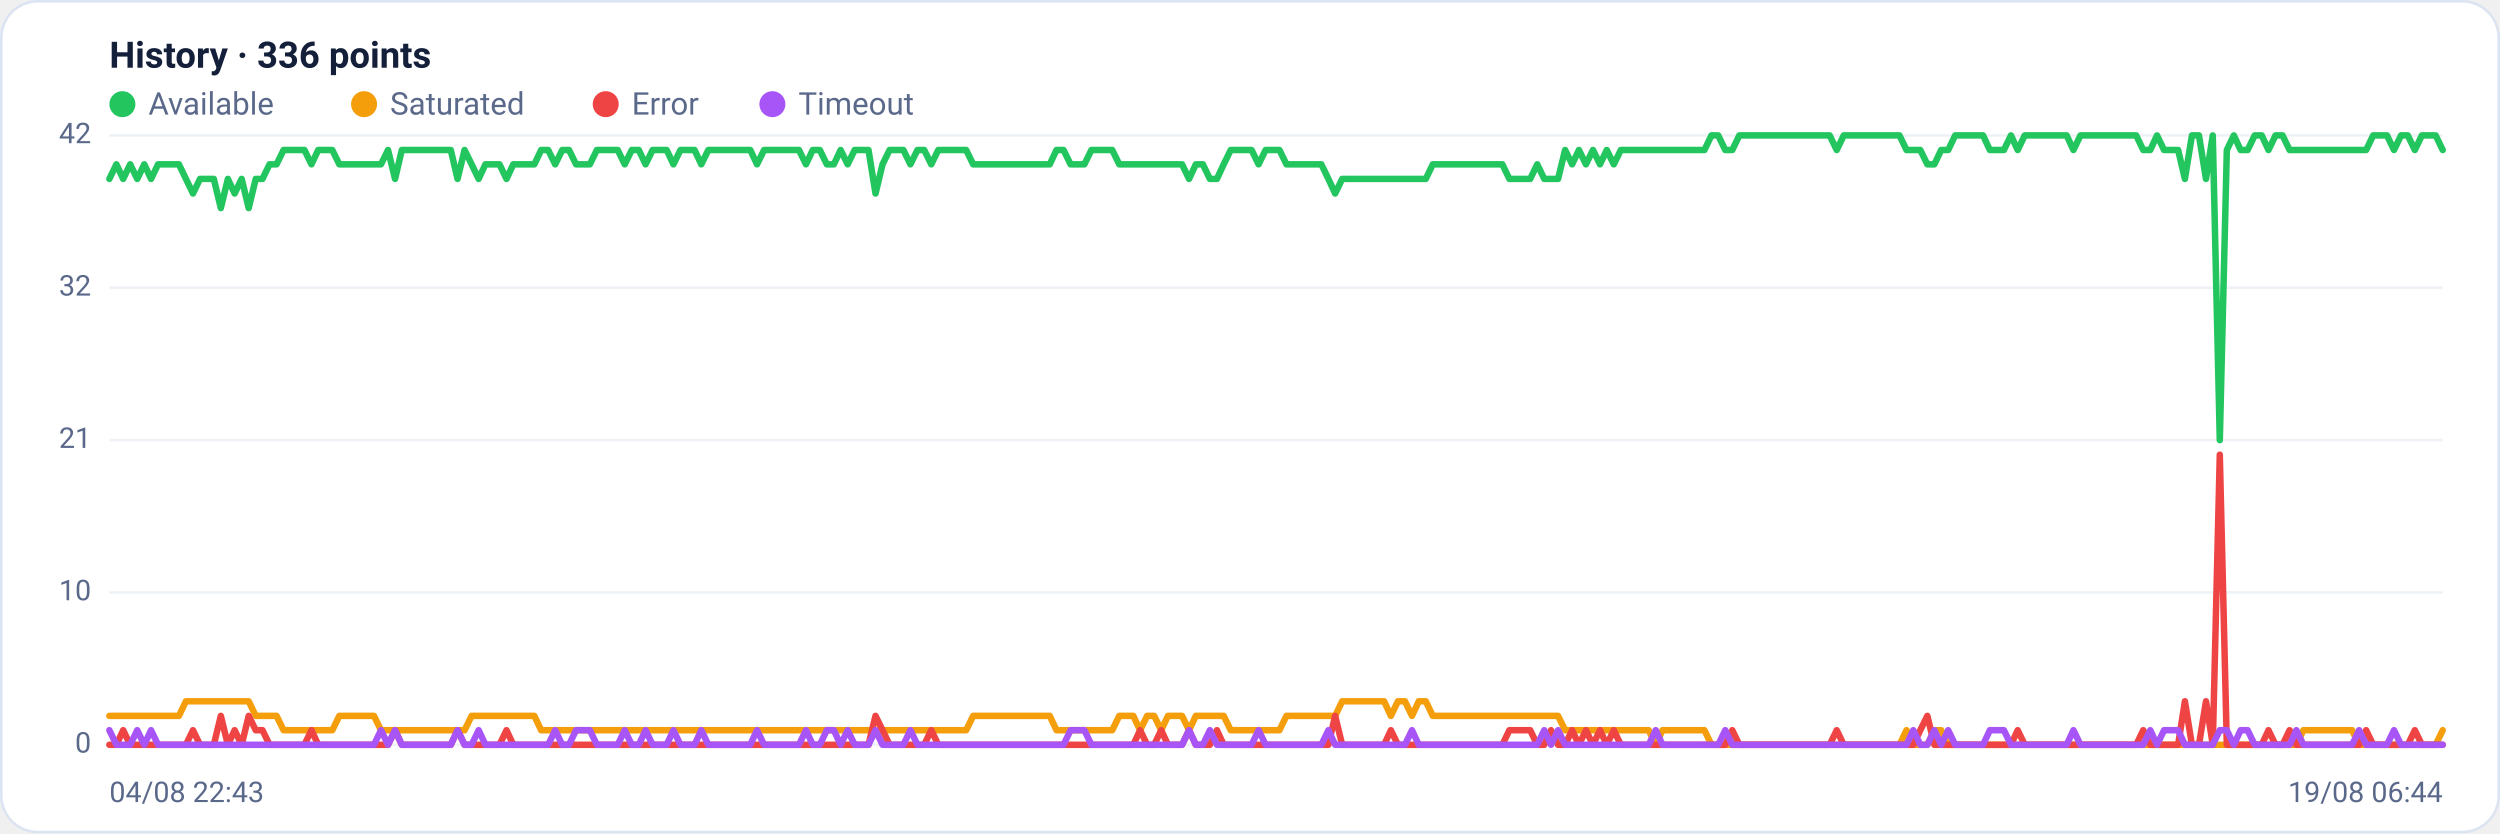
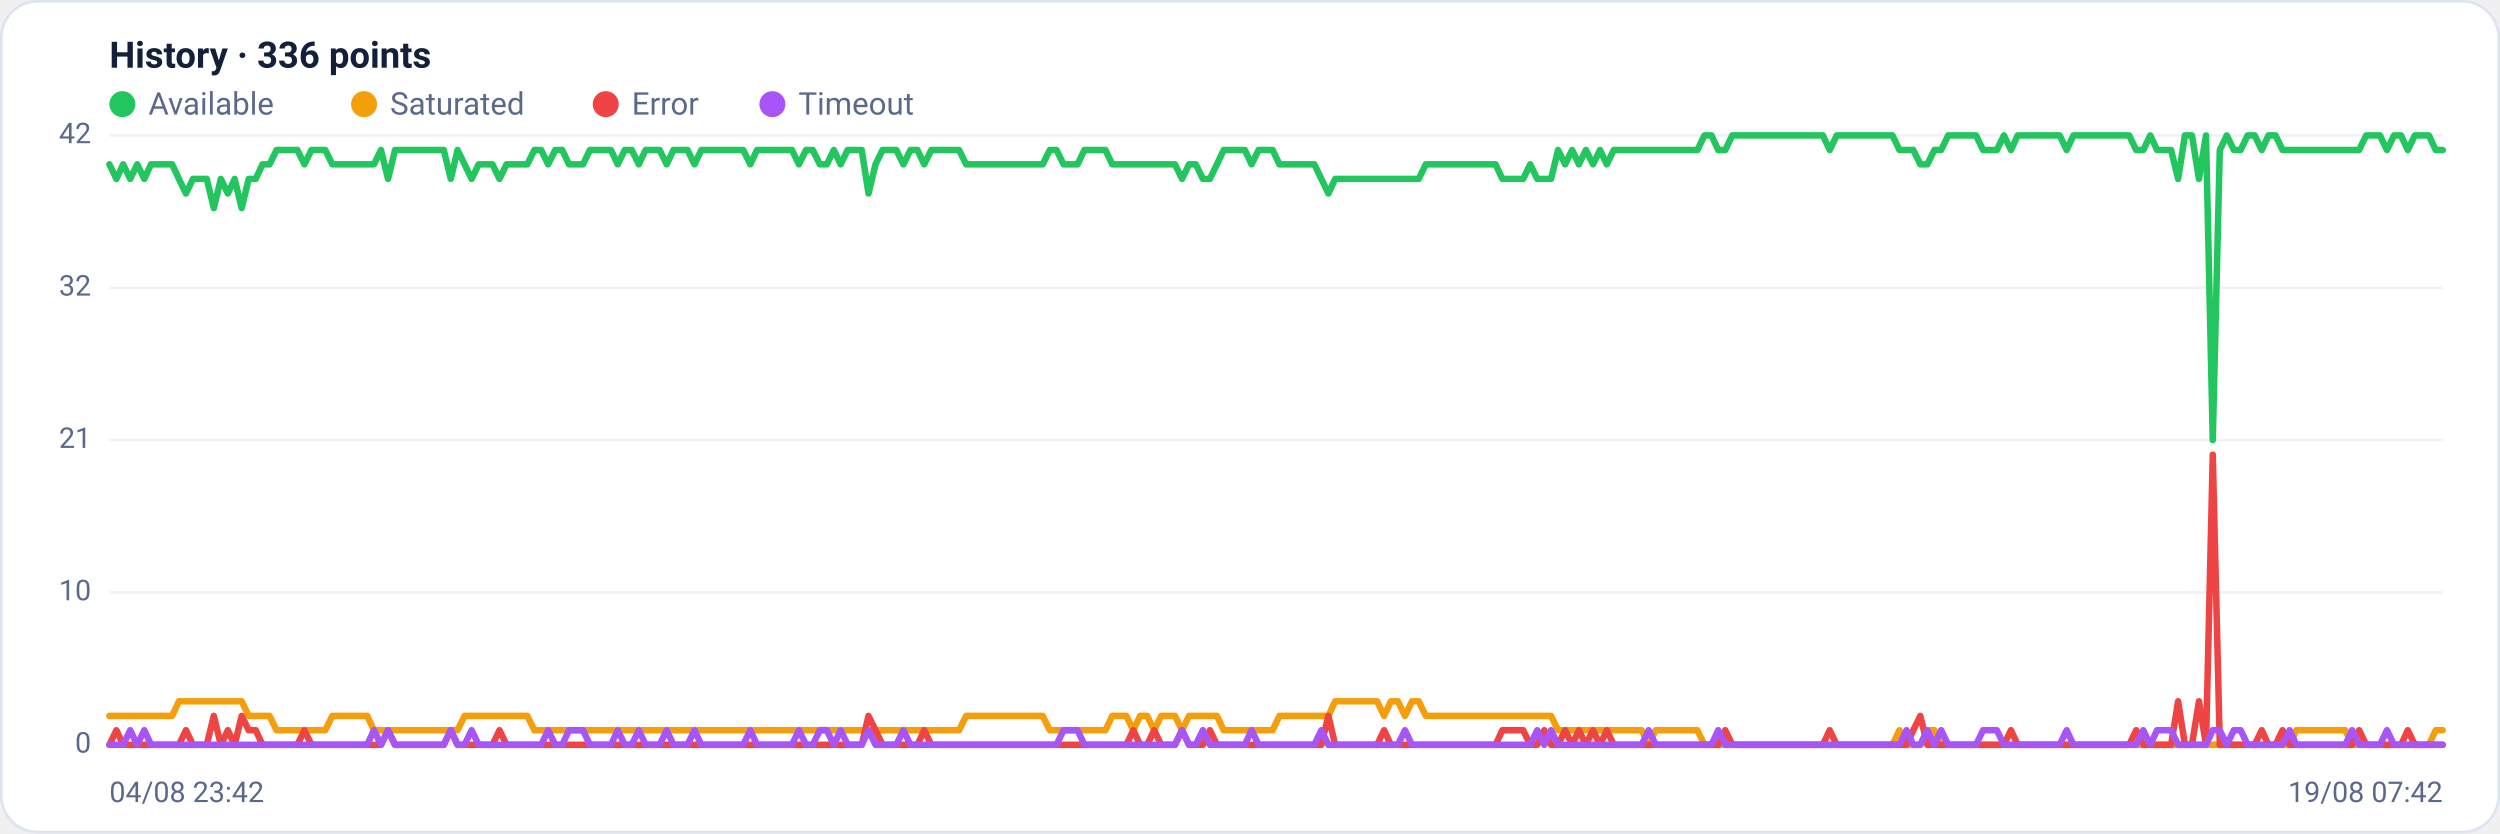
<svg xmlns="http://www.w3.org/2000/svg" viewBox="0 0 960 320" width="960" height="320" font-family="Segoe UI, system-ui, -apple-system, Roboto, Helvetica, Arial, sans-serif" role="img" aria-label="Availability history per region">
  <rect x="0.5" y="0.5" width="959" height="319" rx="14" fill="#ffffff" stroke="#dce3f1" />
  <text x="42" y="26" font-size="14" font-weight="600" fill="#14203a">History · 336 points</text>
  <circle cx="47" cy="40" r="5" fill="#22c55e" />
  <text x="57" y="44" font-size="12" fill="#5a688a">Available</text>
  <circle cx="139.8" cy="40" r="5" fill="#f59e0b" />
  <text x="149.8" y="44" font-size="12" fill="#5a688a">Saturated</text>
  <circle cx="232.6" cy="40" r="5" fill="#ef4444" />
  <text x="242.6" y="44" font-size="12" fill="#5a688a">Error</text>
  <circle cx="296.6" cy="40" r="5" fill="#a855f7" />
  <text x="306.6" y="44" font-size="12" fill="#5a688a">Timeout</text>
  <line x1="42" y1="286.0" x2="938" y2="286.0" stroke="#eef2f7" stroke-width="1" />
  <text x="35" y="289.0" text-anchor="end" font-size="11" fill="#5a688a">0</text>
  <line x1="42" y1="227.5" x2="938" y2="227.5" stroke="#eef2f7" stroke-width="1" />
  <text x="35" y="230.5" text-anchor="end" font-size="11" fill="#5a688a">10</text>
  <line x1="42" y1="169.0" x2="938" y2="169.0" stroke="#eef2f7" stroke-width="1" />
  <text x="35" y="172.0" text-anchor="end" font-size="11" fill="#5a688a">21</text>
  <line x1="42" y1="110.5" x2="938" y2="110.5" stroke="#eef2f7" stroke-width="1" />
  <text x="35" y="113.5" text-anchor="end" font-size="11" fill="#5a688a">32</text>
  <line x1="42" y1="52.0" x2="938" y2="52.0" stroke="#eef2f7" stroke-width="1" />
  <text x="35" y="55.0" text-anchor="end" font-size="11" fill="#5a688a">42</text>
-   <polyline fill="none" stroke="#22c55e" stroke-width="2.5" stroke-linejoin="round" stroke-linecap="round" points="42.0,68.7 44.7,63.1 47.3,68.7 50.0,63.1 52.7,68.7 55.4,63.1 58.0,68.7 60.7,63.1 63.4,63.1 66.1,63.1 68.7,63.1 71.4,68.7 74.1,74.3 76.8,68.7 79.4,68.7 82.1,68.7 84.8,79.9 87.5,68.7 90.1,74.3 92.8,68.7 95.5,79.9 98.2,68.7 100.8,68.7 103.5,63.1 106.2,63.1 108.9,57.6 111.5,57.6 114.2,57.6 116.9,57.6 119.6,63.1 122.2,57.6 124.9,57.6 127.6,57.6 130.3,63.1 132.9,63.1 135.6,63.1 138.3,63.1 141.0,63.1 143.6,63.1 146.3,63.1 149.0,57.6 151.7,68.7 154.3,57.6 157.0,57.6 159.7,57.6 162.4,57.6 165.0,57.6 167.7,57.6 170.4,57.6 173.1,57.6 175.7,68.7 178.4,57.6 181.1,63.1 183.8,68.7 186.4,63.1 189.1,63.1 191.8,63.1 194.5,68.7 197.1,63.1 199.8,63.1 202.5,63.1 205.2,63.1 207.8,57.6 210.5,57.6 213.2,63.1 215.9,57.6 218.5,57.6 221.2,63.1 223.9,63.1 226.5,63.1 229.2,57.6 231.9,57.6 234.6,57.6 237.2,57.6 239.9,63.1 242.6,57.6 245.3,57.6 247.9,63.1 250.6,57.6 253.3,57.6 256.0,57.6 258.6,63.1 261.3,57.6 264.0,57.6 266.7,57.6 269.3,63.1 272.0,57.6 274.7,57.6 277.4,57.6 280.0,57.6 282.7,57.6 285.4,57.6 288.1,57.6 290.7,63.1 293.4,57.6 296.1,57.6 298.8,57.6 301.4,57.6 304.1,57.6 306.8,57.6 309.5,63.1 312.1,57.6 314.8,57.6 317.5,63.1 320.2,63.1 322.8,57.6 325.5,63.1 328.2,57.6 330.9,57.6 333.5,57.6 336.2,74.3 338.9,63.1 341.6,57.6 344.2,57.6 346.9,57.6 349.6,63.1 352.3,57.6 354.9,57.6 357.6,63.1 360.3,57.6 363.0,57.6 365.6,57.6 368.3,57.6 371.0,57.6 373.7,63.1 376.3,63.1 379.0,63.1 381.7,63.1 384.4,63.1 387.0,63.1 389.7,63.1 392.4,63.1 395.1,63.1 397.7,63.1 400.4,63.1 403.1,63.1 405.7,57.6 408.4,57.6 411.1,63.1 413.8,63.1 416.4,63.1 419.1,57.6 421.8,57.6 424.5,57.6 427.1,57.6 429.8,63.1 432.5,63.1 435.2,63.1 437.8,63.1 440.5,63.1 443.2,63.1 445.9,63.1 448.5,63.1 451.2,63.1 453.9,63.1 456.6,68.7 459.2,63.1 461.9,63.1 464.6,68.7 467.3,68.7 469.9,63.1 472.6,57.6 475.3,57.6 478.0,57.6 480.6,57.6 483.3,63.1 486.0,57.6 488.7,57.6 491.3,57.6 494.0,63.1 496.7,63.1 499.4,63.1 502.0,63.1 504.7,63.1 507.4,63.1 510.1,68.7 512.7,74.3 515.4,68.7 518.1,68.7 520.8,68.7 523.4,68.7 526.1,68.7 528.8,68.7 531.5,68.7 534.1,68.7 536.8,68.7 539.5,68.7 542.2,68.7 544.8,68.7 547.5,68.7 550.2,63.1 552.9,63.1 555.5,63.1 558.2,63.1 560.9,63.1 563.6,63.1 566.2,63.1 568.9,63.1 571.6,63.1 574.3,63.1 576.9,63.1 579.6,68.7 582.3,68.7 584.9,68.7 587.6,68.7 590.3,63.1 593.0,68.7 595.6,68.7 598.3,68.7 601.0,57.6 603.7,63.1 606.3,57.6 609.0,63.1 611.7,57.6 614.4,63.1 617.0,57.6 619.7,63.1 622.4,57.6 625.1,57.6 627.7,57.6 630.4,57.6 633.1,57.6 635.8,57.6 638.4,57.6 641.1,57.6 643.8,57.6 646.5,57.6 649.1,57.6 651.8,57.6 654.5,57.6 657.2,52.0 659.8,52.0 662.5,57.6 665.2,57.6 667.9,52.0 670.5,52.0 673.2,52.0 675.9,52.0 678.6,52.0 681.2,52.0 683.9,52.0 686.6,52.0 689.3,52.0 691.9,52.0 694.6,52.0 697.3,52.0 700.0,52.0 702.6,52.0 705.3,57.6 708.0,52.0 710.7,52.0 713.3,52.0 716.0,52.0 718.7,52.0 721.4,52.0 724.0,52.0 726.7,52.0 729.4,52.0 732.1,57.6 734.7,57.6 737.4,57.6 740.1,63.1 742.8,63.1 745.4,57.6 748.1,57.6 750.8,52.0 753.5,52.0 756.1,52.0 758.8,52.0 761.5,52.0 764.1,57.6 766.8,57.6 769.5,57.6 772.2,52.0 774.8,57.6 777.5,52.0 780.2,52.0 782.9,52.0 785.5,52.0 788.2,52.0 790.9,52.0 793.6,52.0 796.2,57.6 798.9,52.0 801.6,52.0 804.3,52.0 806.9,52.0 809.6,52.0 812.3,52.0 815.0,52.0 817.6,52.0 820.3,52.0 823.0,57.6 825.7,57.6 828.3,52.0 831.0,57.6 833.7,57.6 836.4,57.6 839.0,68.7 841.7,52.0 844.4,52.0 847.1,68.7 849.7,52.0 852.4,169.0 855.1,57.6 857.8,52.0 860.4,57.6 863.1,57.6 865.8,52.0 868.5,52.0 871.1,57.6 873.8,52.0 876.5,52.0 879.2,57.6 881.8,57.6 884.5,57.6 887.2,57.6 889.9,57.6 892.5,57.6 895.2,57.6 897.9,57.6 900.6,57.6 903.2,57.6 905.9,57.6 908.6,57.6 911.3,52.0 913.9,52.0 916.6,52.0 919.3,57.6 922.0,52.0 924.6,52.0 927.3,57.6 930.0,52.0 932.7,52.0 935.3,52.0 938.0,57.6" />
-   <polyline fill="none" stroke="#f59e0b" stroke-width="2.5" stroke-linejoin="round" stroke-linecap="round" points="42.0,274.9 44.7,274.9 47.3,274.9 50.0,274.9 52.7,274.9 55.4,274.9 58.0,274.9 60.7,274.9 63.4,274.9 66.1,274.9 68.7,274.9 71.4,269.3 74.1,269.3 76.8,269.3 79.4,269.3 82.1,269.3 84.8,269.3 87.5,269.3 90.1,269.3 92.8,269.3 95.5,269.3 98.2,274.9 100.8,274.9 103.5,274.9 106.2,274.9 108.9,280.4 111.5,280.4 114.2,280.4 116.9,280.4 119.6,280.4 122.2,280.4 124.9,280.4 127.6,280.4 130.3,274.9 132.9,274.9 135.6,274.9 138.3,274.9 141.0,274.9 143.6,274.9 146.3,280.4 149.0,280.4 151.7,280.4 154.3,280.4 157.0,280.4 159.7,280.4 162.4,280.4 165.0,280.4 167.7,280.4 170.4,280.4 173.1,280.4 175.7,280.4 178.4,280.4 181.1,274.9 183.8,274.9 186.4,274.9 189.1,274.9 191.8,274.9 194.5,274.9 197.1,274.9 199.8,274.9 202.5,274.9 205.2,274.9 207.8,280.4 210.5,280.4 213.2,280.4 215.9,280.4 218.5,280.4 221.2,280.4 223.9,280.4 226.5,280.4 229.2,280.4 231.9,280.4 234.6,280.4 237.2,280.4 239.9,280.4 242.6,280.4 245.3,280.4 247.9,280.4 250.6,280.4 253.3,280.4 256.0,280.4 258.6,280.4 261.3,280.4 264.0,280.4 266.7,280.4 269.3,280.4 272.0,280.4 274.7,280.4 277.4,280.4 280.0,280.4 282.7,280.4 285.4,280.4 288.1,280.4 290.7,280.4 293.4,280.4 296.1,280.4 298.8,280.4 301.4,280.4 304.1,280.4 306.8,280.4 309.5,280.4 312.1,280.4 314.8,280.4 317.5,280.4 320.2,280.4 322.8,280.4 325.5,280.4 328.2,280.4 330.9,280.4 333.5,280.4 336.2,280.4 338.9,280.4 341.6,280.4 344.2,280.4 346.9,280.4 349.6,280.4 352.3,280.4 354.9,280.4 357.6,280.4 360.3,280.4 363.0,280.4 365.6,280.4 368.3,280.4 371.0,280.4 373.7,274.9 376.3,274.9 379.0,274.9 381.7,274.9 384.4,274.9 387.0,274.9 389.7,274.9 392.4,274.9 395.1,274.9 397.7,274.9 400.4,274.9 403.1,274.9 405.7,280.4 408.4,280.4 411.1,280.4 413.8,280.4 416.4,280.4 419.1,280.4 421.8,280.4 424.5,280.4 427.1,280.4 429.8,274.9 432.5,274.9 435.2,274.9 437.8,280.4 440.5,274.9 443.2,274.9 445.9,280.4 448.5,274.9 451.2,274.9 453.9,274.9 456.6,280.4 459.2,274.9 461.9,274.9 464.6,274.9 467.3,274.9 469.9,274.9 472.6,280.4 475.3,280.4 478.0,280.4 480.6,280.4 483.3,280.4 486.0,280.4 488.7,280.4 491.3,280.4 494.0,274.9 496.7,274.9 499.4,274.9 502.0,274.9 504.7,274.9 507.4,274.9 510.1,274.9 512.7,274.9 515.4,269.3 518.1,269.3 520.8,269.3 523.4,269.3 526.1,269.3 528.8,269.3 531.5,269.3 534.1,274.9 536.8,269.3 539.5,269.3 542.2,274.9 544.8,269.3 547.5,269.3 550.2,274.9 552.9,274.9 555.5,274.9 558.2,274.9 560.9,274.9 563.6,274.9 566.2,274.9 568.9,274.9 571.6,274.9 574.3,274.9 576.9,274.9 579.6,274.9 582.3,274.9 584.9,274.9 587.6,274.9 590.3,274.9 593.0,274.9 595.6,274.9 598.3,274.9 601.0,280.4 603.7,280.4 606.3,280.4 609.0,280.4 611.7,280.4 614.4,280.4 617.0,280.4 619.7,280.4 622.4,280.4 625.1,280.4 627.7,280.4 630.4,280.4 633.1,280.4 635.8,286.0 638.4,280.4 641.1,280.4 643.8,280.4 646.5,280.4 649.1,280.4 651.8,280.4 654.5,280.4 657.2,286.0 659.8,286.0 662.5,286.0 665.2,286.0 667.9,286.0 670.5,286.0 673.2,286.0 675.9,286.0 678.6,286.0 681.2,286.0 683.9,286.0 686.6,286.0 689.3,286.0 691.9,286.0 694.6,286.0 697.3,286.0 700.0,286.0 702.6,286.0 705.3,286.0 708.0,286.0 710.7,286.0 713.3,286.0 716.0,286.0 718.7,286.0 721.4,286.0 724.0,286.0 726.7,286.0 729.4,286.0 732.1,280.4 734.7,286.0 737.4,286.0 740.1,286.0 742.8,280.4 745.4,280.4 748.1,286.0 750.8,286.0 753.5,286.0 756.1,286.0 758.8,286.0 761.5,286.0 764.1,286.0 766.8,286.0 769.5,286.0 772.2,286.0 774.8,286.0 777.5,286.0 780.2,286.0 782.9,286.0 785.5,286.0 788.2,286.0 790.9,286.0 793.6,286.0 796.2,286.0 798.9,286.0 801.6,286.0 804.3,286.0 806.9,286.0 809.6,286.0 812.3,286.0 815.0,286.0 817.6,286.0 820.3,286.0 823.0,286.0 825.7,286.0 828.3,286.0 831.0,286.0 833.7,286.0 836.4,286.0 839.0,286.0 841.7,286.0 844.4,286.0 847.1,286.0 849.7,286.0 852.4,286.0 855.1,286.0 857.8,286.0 860.4,286.0 863.1,286.0 865.8,286.0 868.5,286.0 871.1,286.0 873.8,286.0 876.5,286.0 879.2,286.0 881.8,286.0 884.5,280.4 887.2,280.4 889.9,280.4 892.5,280.4 895.2,280.4 897.9,280.4 900.6,280.4 903.2,280.4 905.9,286.0 908.6,286.0 911.3,286.0 913.9,286.0 916.6,286.0 919.3,286.0 922.0,286.0 924.6,286.0 927.3,286.0 930.0,286.0 932.7,286.0 935.3,286.0 938.0,280.4" />
-   <polyline fill="none" stroke="#ef4444" stroke-width="2.5" stroke-linejoin="round" stroke-linecap="round" points="42.0,286.0 44.7,286.0 47.3,280.4 50.0,286.0 52.7,286.0 55.4,286.0 58.0,286.0 60.7,286.0 63.4,286.0 66.1,286.0 68.7,286.0 71.4,286.0 74.1,280.4 76.8,286.0 79.4,286.0 82.1,286.0 84.8,274.9 87.5,286.0 90.1,280.4 92.8,286.0 95.5,274.9 98.2,280.4 100.8,280.4 103.5,286.0 106.2,286.0 108.9,286.0 111.5,286.0 114.2,286.0 116.9,286.0 119.6,280.4 122.2,286.0 124.9,286.0 127.6,286.0 130.3,286.0 132.9,286.0 135.6,286.0 138.3,286.0 141.0,286.0 143.6,286.0 146.3,286.0 149.0,286.0 151.7,280.4 154.3,286.0 157.0,286.0 159.7,286.0 162.4,286.0 165.0,286.0 167.7,286.0 170.4,286.0 173.1,286.0 175.7,280.4 178.4,286.0 181.1,286.0 183.8,286.0 186.4,286.0 189.1,286.0 191.8,286.0 194.5,280.4 197.1,286.0 199.8,286.0 202.5,286.0 205.2,286.0 207.8,286.0 210.5,286.0 213.2,286.0 215.9,286.0 218.5,286.0 221.2,286.0 223.9,286.0 226.5,286.0 229.2,286.0 231.9,286.0 234.6,286.0 237.2,286.0 239.9,286.0 242.6,286.0 245.3,286.0 247.9,286.0 250.6,286.0 253.3,286.0 256.0,286.0 258.6,286.0 261.3,286.0 264.0,286.0 266.7,286.0 269.3,286.0 272.0,286.0 274.7,286.0 277.4,286.0 280.0,286.0 282.7,286.0 285.4,286.0 288.1,286.0 290.7,286.0 293.4,286.0 296.1,286.0 298.8,286.0 301.4,286.0 304.1,286.0 306.8,286.0 309.5,286.0 312.1,286.0 314.8,286.0 317.5,286.0 320.2,286.0 322.8,286.0 325.5,286.0 328.2,286.0 330.9,286.0 333.5,286.0 336.2,274.9 338.9,280.4 341.6,286.0 344.2,286.0 346.9,286.0 349.6,286.0 352.3,286.0 354.9,286.0 357.6,280.4 360.3,286.0 363.0,286.0 365.6,286.0 368.3,286.0 371.0,286.0 373.7,286.0 376.3,286.0 379.0,286.0 381.7,286.0 384.4,286.0 387.0,286.0 389.7,286.0 392.4,286.0 395.1,286.0 397.7,286.0 400.4,286.0 403.1,286.0 405.7,286.0 408.4,286.0 411.1,286.0 413.8,286.0 416.4,286.0 419.1,286.0 421.8,286.0 424.5,286.0 427.1,286.0 429.8,286.0 432.5,286.0 435.2,286.0 437.8,280.4 440.5,286.0 443.2,286.0 445.9,280.4 448.5,286.0 451.2,286.0 453.9,286.0 456.6,280.4 459.2,286.0 461.9,286.0 464.6,286.0 467.3,280.4 469.9,286.0 472.6,286.0 475.3,286.0 478.0,286.0 480.6,286.0 483.3,286.0 486.0,286.0 488.7,286.0 491.3,286.0 494.0,286.0 496.7,286.0 499.4,286.0 502.0,286.0 504.7,286.0 507.4,286.0 510.1,286.0 512.7,274.9 515.4,286.0 518.1,286.0 520.8,286.0 523.4,286.0 526.1,286.0 528.8,286.0 531.5,286.0 534.1,280.4 536.8,286.0 539.5,286.0 542.2,286.0 544.8,286.0 547.5,286.0 550.2,286.0 552.9,286.0 555.5,286.0 558.2,286.0 560.9,286.0 563.6,286.0 566.2,286.0 568.9,286.0 571.6,286.0 574.3,286.0 576.9,286.0 579.6,280.4 582.3,280.4 584.9,280.4 587.6,280.4 590.3,286.0 593.0,286.0 595.6,280.4 598.3,286.0 601.0,286.0 603.7,280.4 606.3,286.0 609.0,280.4 611.7,286.0 614.4,280.4 617.0,286.0 619.7,280.4 622.4,286.0 625.1,286.0 627.7,286.0 630.4,286.0 633.1,286.0 635.8,286.0 638.4,286.0 641.1,286.0 643.8,286.0 646.5,286.0 649.1,286.0 651.8,286.0 654.5,286.0 657.2,286.0 659.8,286.0 662.5,286.0 665.2,280.4 667.9,286.0 670.5,286.0 673.2,286.0 675.9,286.0 678.6,286.0 681.2,286.0 683.9,286.0 686.6,286.0 689.3,286.0 691.9,286.0 694.6,286.0 697.3,286.0 700.0,286.0 702.6,286.0 705.3,280.4 708.0,286.0 710.7,286.0 713.3,286.0 716.0,286.0 718.7,286.0 721.4,286.0 724.0,286.0 726.7,286.0 729.4,286.0 732.1,286.0 734.7,286.0 737.4,280.4 740.1,274.9 742.8,286.0 745.4,286.0 748.1,286.0 750.8,286.0 753.5,286.0 756.1,286.0 758.8,286.0 761.5,286.0 764.1,286.0 766.8,286.0 769.5,286.0 772.2,286.0 774.8,280.4 777.5,286.0 780.2,286.0 782.9,286.0 785.5,286.0 788.2,286.0 790.9,286.0 793.6,286.0 796.2,286.0 798.9,286.0 801.6,286.0 804.3,286.0 806.9,286.0 809.6,286.0 812.3,286.0 815.0,286.0 817.6,286.0 820.3,286.0 823.0,280.4 825.7,286.0 828.3,286.0 831.0,286.0 833.7,286.0 836.4,286.0 839.0,269.3 841.7,286.0 844.4,286.0 847.1,269.3 849.7,286.0 852.4,174.6 855.1,286.0 857.8,286.0 860.4,286.0 863.1,286.0 865.8,286.0 868.5,286.0 871.1,280.4 873.8,286.0 876.5,286.0 879.2,280.4 881.8,286.0 884.5,286.0 887.2,286.0 889.9,286.0 892.5,286.0 895.2,286.0 897.9,286.0 900.6,286.0 903.2,286.0 905.9,286.0 908.6,280.4 911.3,286.0 913.9,286.0 916.6,286.0 919.3,286.0 922.0,286.0 924.6,286.0 927.3,280.4 930.0,286.0 932.7,286.0 935.3,286.0 938.0,286.0" />
-   <polyline fill="none" stroke="#a855f7" stroke-width="2.5" stroke-linejoin="round" stroke-linecap="round" points="42.0,280.4 44.7,286.0 47.3,286.0 50.0,286.0 52.7,280.4 55.4,286.0 58.0,280.4 60.7,286.0 63.4,286.0 66.1,286.0 68.7,286.0 71.4,286.0 74.1,286.0 76.8,286.0 79.4,286.0 82.1,286.0 84.8,286.0 87.5,286.0 90.1,286.0 92.8,286.0 95.5,286.0 98.2,286.0 100.8,286.0 103.5,286.0 106.2,286.0 108.9,286.0 111.5,286.0 114.2,286.0 116.9,286.0 119.6,286.0 122.2,286.0 124.9,286.0 127.6,286.0 130.3,286.0 132.9,286.0 135.6,286.0 138.3,286.0 141.0,286.0 143.6,286.0 146.3,280.4 149.0,286.0 151.7,280.4 154.3,286.0 157.0,286.0 159.7,286.0 162.4,286.0 165.0,286.0 167.7,286.0 170.4,286.0 173.1,286.0 175.7,280.4 178.4,286.0 181.1,286.0 183.8,280.4 186.4,286.0 189.1,286.0 191.8,286.0 194.5,286.0 197.1,286.0 199.8,286.0 202.5,286.0 205.2,286.0 207.8,286.0 210.5,286.0 213.2,280.4 215.9,286.0 218.5,286.0 221.2,280.4 223.9,280.4 226.5,280.4 229.2,286.0 231.9,286.0 234.6,286.0 237.2,286.0 239.9,280.4 242.6,286.0 245.3,286.0 247.9,280.4 250.6,286.0 253.3,286.0 256.0,286.0 258.6,280.4 261.3,286.0 264.0,286.0 266.7,286.0 269.3,280.4 272.0,286.0 274.7,286.0 277.4,286.0 280.0,286.0 282.7,286.0 285.4,286.0 288.1,286.0 290.7,280.4 293.4,286.0 296.1,286.0 298.8,286.0 301.4,286.0 304.1,286.0 306.8,286.0 309.5,280.4 312.1,286.0 314.8,286.0 317.5,280.4 320.2,280.4 322.8,286.0 325.5,280.4 328.2,286.0 330.9,286.0 333.5,286.0 336.2,280.4 338.9,286.0 341.6,286.0 344.2,286.0 346.9,286.0 349.6,280.4 352.3,286.0 354.9,286.0 357.6,286.0 360.3,286.0 363.0,286.0 365.6,286.0 368.3,286.0 371.0,286.0 373.7,286.0 376.3,286.0 379.0,286.0 381.7,286.0 384.4,286.0 387.0,286.0 389.7,286.0 392.4,286.0 395.1,286.0 397.7,286.0 400.4,286.0 403.1,286.0 405.7,286.0 408.4,286.0 411.1,280.4 413.8,280.4 416.4,280.4 419.1,286.0 421.8,286.0 424.5,286.0 427.1,286.0 429.8,286.0 432.5,286.0 435.2,286.0 437.8,286.0 440.5,286.0 443.2,286.0 445.9,286.0 448.5,286.0 451.2,286.0 453.9,286.0 456.6,280.4 459.2,286.0 461.9,286.0 464.6,280.4 467.3,286.0 469.9,286.0 472.6,286.0 475.3,286.0 478.0,286.0 480.6,286.0 483.3,280.4 486.0,286.0 488.7,286.0 491.3,286.0 494.0,286.0 496.7,286.0 499.4,286.0 502.0,286.0 504.7,286.0 507.4,286.0 510.1,280.4 512.7,286.0 515.4,286.0 518.1,286.0 520.8,286.0 523.4,286.0 526.1,286.0 528.8,286.0 531.5,286.0 534.1,286.0 536.8,286.0 539.5,286.0 542.2,280.4 544.8,286.0 547.5,286.0 550.2,286.0 552.9,286.0 555.5,286.0 558.2,286.0 560.9,286.0 563.6,286.0 566.2,286.0 568.9,286.0 571.6,286.0 574.3,286.0 576.9,286.0 579.6,286.0 582.3,286.0 584.9,286.0 587.6,286.0 590.3,286.0 593.0,280.4 595.6,286.0 598.3,280.4 601.0,286.0 603.7,286.0 606.3,286.0 609.0,286.0 611.7,286.0 614.4,286.0 617.0,286.0 619.7,286.0 622.4,286.0 625.1,286.0 627.7,286.0 630.4,286.0 633.1,286.0 635.8,280.4 638.4,286.0 641.1,286.0 643.8,286.0 646.5,286.0 649.1,286.0 651.8,286.0 654.5,286.0 657.2,286.0 659.8,286.0 662.5,280.4 665.2,286.0 667.9,286.0 670.5,286.0 673.2,286.0 675.9,286.0 678.6,286.0 681.2,286.0 683.9,286.0 686.6,286.0 689.3,286.0 691.9,286.0 694.6,286.0 697.3,286.0 700.0,286.0 702.6,286.0 705.3,286.0 708.0,286.0 710.7,286.0 713.3,286.0 716.0,286.0 718.7,286.0 721.4,286.0 724.0,286.0 726.7,286.0 729.4,286.0 732.1,286.0 734.7,280.4 737.4,286.0 740.1,286.0 742.8,280.4 745.4,286.0 748.1,280.4 750.8,286.0 753.5,286.0 756.1,286.0 758.8,286.0 761.5,286.0 764.1,280.4 766.8,280.4 769.5,280.4 772.2,286.0 774.8,286.0 777.5,286.0 780.2,286.0 782.9,286.0 785.5,286.0 788.2,286.0 790.9,286.0 793.6,286.0 796.2,280.4 798.9,286.0 801.6,286.0 804.3,286.0 806.9,286.0 809.6,286.0 812.3,286.0 815.0,286.0 817.6,286.0 820.3,286.0 823.0,286.0 825.7,280.4 828.3,286.0 831.0,280.4 833.7,280.4 836.4,280.4 839.0,286.0 841.7,286.0 844.4,286.0 847.1,286.0 849.7,286.0 852.4,280.4 855.1,280.4 857.8,286.0 860.4,280.4 863.1,280.4 865.8,286.0 868.5,286.0 871.1,286.0 873.8,286.0 876.5,286.0 879.2,286.0 881.8,280.4 884.5,286.0 887.2,286.0 889.9,286.0 892.5,286.0 895.2,286.0 897.9,286.0 900.6,286.0 903.2,286.0 905.9,280.4 908.6,286.0 911.3,286.0 913.9,286.0 916.6,286.0 919.3,280.4 922.0,286.0 924.6,286.0 927.3,286.0 930.0,286.0 932.7,286.0 935.3,286.0 938.0,286.0" />
-   <text x="42" y="308" font-size="11" fill="#5a688a">04/08 22:43</text>
-   <text x="938" y="308" text-anchor="end" font-size="11" fill="#5a688a">19/08 06:44</text>
+   <polyline fill="none" stroke="#22c55e" stroke-width="2.5" stroke-linejoin="round" stroke-linecap="round" points="42.0,63.1 44.7,68.7 47.3,63.1 50.0,68.7 52.7,63.1 55.4,68.7 58.0,63.1 60.7,63.1 63.4,63.1 66.1,63.1 68.7,68.7 71.4,74.3 74.1,68.7 76.8,68.7 79.4,68.7 82.1,79.9 84.8,68.7 87.5,74.3 90.1,68.7 92.8,79.9 95.5,68.7 98.2,68.7 100.8,63.1 103.5,63.1 106.2,57.6 108.9,57.6 111.5,57.6 114.2,57.6 116.9,63.1 119.6,57.6 122.2,57.6 124.9,57.6 127.6,63.1 130.3,63.1 132.9,63.1 135.6,63.1 138.3,63.1 141.0,63.1 143.6,63.1 146.3,57.6 149.0,68.7 151.7,57.6 154.3,57.6 157.0,57.6 159.7,57.6 162.4,57.6 165.0,57.6 167.7,57.6 170.4,57.6 173.1,68.7 175.7,57.6 178.4,63.1 181.1,68.7 183.8,63.1 186.4,63.1 189.1,63.1 191.8,68.7 194.5,63.1 197.1,63.1 199.8,63.1 202.5,63.1 205.2,57.6 207.8,57.6 210.5,63.1 213.2,57.6 215.9,57.6 218.5,63.1 221.2,63.1 223.9,63.1 226.5,57.6 229.2,57.6 231.9,57.6 234.6,57.6 237.2,63.1 239.9,57.6 242.6,57.6 245.3,63.1 247.9,57.6 250.6,57.6 253.3,57.6 256.0,63.1 258.6,57.6 261.3,57.6 264.0,57.6 266.7,63.1 269.3,57.6 272.0,57.6 274.7,57.6 277.4,57.6 280.0,57.6 282.7,57.6 285.4,57.6 288.1,63.1 290.7,57.6 293.4,57.6 296.1,57.6 298.8,57.6 301.4,57.6 304.1,57.6 306.8,63.1 309.5,57.6 312.1,57.6 314.8,63.1 317.5,63.1 320.2,57.6 322.8,63.1 325.5,57.6 328.2,57.6 330.9,57.6 333.5,74.3 336.2,63.1 338.9,57.6 341.6,57.6 344.2,57.6 346.9,63.1 349.6,57.6 352.3,57.6 354.9,63.1 357.6,57.6 360.3,57.6 363.0,57.6 365.6,57.6 368.3,57.6 371.0,63.1 373.7,63.1 376.3,63.1 379.0,63.1 381.7,63.1 384.4,63.1 387.0,63.1 389.7,63.1 392.4,63.1 395.1,63.1 397.7,63.1 400.4,63.1 403.1,57.6 405.7,57.6 408.4,63.1 411.1,63.1 413.8,63.1 416.4,57.6 419.1,57.6 421.8,57.6 424.5,57.6 427.1,63.1 429.8,63.1 432.5,63.1 435.2,63.1 437.8,63.1 440.5,63.1 443.2,63.1 445.9,63.1 448.5,63.1 451.2,63.1 453.9,68.7 456.6,63.1 459.2,63.1 461.9,68.7 464.6,68.7 467.3,63.1 469.9,57.6 472.6,57.6 475.3,57.6 478.0,57.6 480.6,63.1 483.3,57.6 486.0,57.6 488.7,57.6 491.3,63.1 494.0,63.1 496.7,63.1 499.4,63.1 502.0,63.1 504.7,63.1 507.4,68.7 510.1,74.3 512.7,68.7 515.4,68.7 518.1,68.7 520.8,68.7 523.4,68.7 526.1,68.7 528.8,68.7 531.5,68.7 534.1,68.7 536.8,68.7 539.5,68.7 542.2,68.7 544.8,68.7 547.5,63.1 550.2,63.1 552.9,63.1 555.5,63.1 558.2,63.1 560.9,63.1 563.6,63.1 566.2,63.1 568.9,63.1 571.6,63.1 574.3,63.1 576.9,68.7 579.6,68.7 582.3,68.7 584.9,68.7 587.6,63.1 590.3,68.7 593.0,68.7 595.6,68.7 598.3,57.6 601.0,63.1 603.7,57.6 606.3,63.1 609.0,57.6 611.7,63.1 614.4,57.6 617.0,63.1 619.7,57.6 622.4,57.6 625.1,57.6 627.7,57.6 630.4,57.6 633.1,57.6 635.8,57.6 638.4,57.6 641.1,57.6 643.8,57.6 646.5,57.6 649.1,57.6 651.8,57.6 654.5,52.0 657.2,52.0 659.8,57.6 662.5,57.6 665.2,52.0 667.9,52.0 670.5,52.0 673.2,52.0 675.9,52.0 678.6,52.0 681.2,52.0 683.9,52.0 686.6,52.0 689.3,52.0 691.9,52.0 694.6,52.0 697.3,52.0 700.0,52.0 702.6,57.6 705.3,52.0 708.0,52.0 710.7,52.0 713.3,52.0 716.0,52.0 718.7,52.0 721.4,52.0 724.0,52.0 726.7,52.0 729.4,57.6 732.1,57.6 734.7,57.6 737.4,63.1 740.1,63.1 742.8,57.6 745.4,57.6 748.1,52.0 750.8,52.0 753.5,52.0 756.1,52.0 758.8,52.0 761.5,57.6 764.1,57.6 766.8,57.6 769.5,52.0 772.2,57.6 774.8,52.0 777.5,52.0 780.2,52.0 782.9,52.0 785.5,52.0 788.2,52.0 790.9,52.0 793.6,57.6 796.2,52.0 798.9,52.0 801.6,52.0 804.3,52.0 806.9,52.0 809.6,52.0 812.3,52.0 815.0,52.0 817.6,52.0 820.3,57.6 823.0,57.6 825.7,52.0 828.3,57.6 831.0,57.6 833.7,57.6 836.4,68.7 839.0,52.0 841.7,52.0 844.4,68.7 847.1,52.0 849.7,169.0 852.4,57.6 855.1,52.0 857.8,57.6 860.4,57.6 863.1,52.0 865.8,52.0 868.5,57.6 871.1,52.0 873.8,52.0 876.5,57.6 879.2,57.6 881.8,57.6 884.5,57.6 887.2,57.6 889.9,57.6 892.5,57.6 895.2,57.6 897.9,57.6 900.6,57.6 903.2,57.6 905.9,57.6 908.6,52.0 911.3,52.0 913.9,52.0 916.6,57.6 919.3,52.0 922.0,52.0 924.6,57.6 927.3,52.0 930.0,52.0 932.7,52.0 935.3,57.6 938.0,57.6" />
+   <polyline fill="none" stroke="#f59e0b" stroke-width="2.5" stroke-linejoin="round" stroke-linecap="round" points="42.0,274.9 44.7,274.9 47.3,274.9 50.0,274.9 52.7,274.9 55.4,274.9 58.0,274.9 60.7,274.9 63.4,274.9 66.1,274.9 68.7,269.3 71.4,269.3 74.1,269.3 76.8,269.3 79.4,269.3 82.1,269.3 84.8,269.3 87.5,269.3 90.1,269.3 92.8,269.3 95.5,274.9 98.2,274.9 100.8,274.9 103.5,274.9 106.2,280.4 108.9,280.4 111.5,280.4 114.2,280.4 116.9,280.4 119.6,280.4 122.2,280.4 124.9,280.4 127.6,274.9 130.3,274.9 132.9,274.9 135.6,274.9 138.3,274.9 141.0,274.9 143.6,280.4 146.3,280.4 149.0,280.4 151.7,280.4 154.3,280.4 157.0,280.4 159.7,280.4 162.4,280.4 165.0,280.4 167.7,280.4 170.4,280.4 173.1,280.4 175.7,280.4 178.4,274.9 181.1,274.9 183.8,274.9 186.4,274.9 189.1,274.9 191.8,274.9 194.5,274.9 197.1,274.9 199.8,274.9 202.5,274.9 205.2,280.4 207.8,280.4 210.5,280.4 213.2,280.4 215.9,280.4 218.5,280.4 221.2,280.4 223.9,280.4 226.5,280.4 229.2,280.4 231.9,280.4 234.6,280.4 237.2,280.4 239.9,280.4 242.6,280.4 245.3,280.4 247.9,280.4 250.6,280.4 253.3,280.4 256.0,280.4 258.6,280.4 261.3,280.4 264.0,280.4 266.7,280.4 269.3,280.4 272.0,280.4 274.7,280.4 277.4,280.4 280.0,280.4 282.7,280.4 285.4,280.4 288.1,280.4 290.7,280.4 293.4,280.4 296.1,280.4 298.8,280.4 301.4,280.4 304.1,280.4 306.8,280.4 309.5,280.4 312.1,280.4 314.8,280.4 317.5,280.4 320.2,280.4 322.8,280.4 325.5,280.4 328.2,280.4 330.9,280.4 333.5,280.4 336.2,280.4 338.9,280.4 341.6,280.4 344.2,280.4 346.9,280.4 349.6,280.4 352.3,280.4 354.9,280.4 357.6,280.4 360.3,280.4 363.0,280.4 365.6,280.4 368.3,280.4 371.0,274.9 373.7,274.9 376.3,274.9 379.0,274.9 381.7,274.9 384.4,274.9 387.0,274.9 389.7,274.9 392.4,274.9 395.1,274.9 397.7,274.9 400.4,274.9 403.1,280.4 405.7,280.4 408.4,280.4 411.1,280.4 413.8,280.4 416.4,280.4 419.1,280.4 421.8,280.4 424.5,280.4 427.1,274.9 429.8,274.9 432.5,274.9 435.2,280.4 437.8,274.9 440.5,274.9 443.2,280.4 445.9,274.9 448.5,274.9 451.2,274.9 453.9,280.4 456.6,274.9 459.2,274.9 461.9,274.9 464.6,274.9 467.3,274.9 469.9,280.4 472.6,280.4 475.3,280.4 478.0,280.4 480.6,280.4 483.3,280.4 486.0,280.4 488.7,280.4 491.3,274.9 494.0,274.9 496.7,274.9 499.4,274.9 502.0,274.9 504.7,274.9 507.4,274.9 510.1,274.9 512.7,269.3 515.4,269.3 518.1,269.3 520.8,269.3 523.4,269.3 526.1,269.3 528.8,269.3 531.5,274.9 534.1,269.3 536.8,269.3 539.5,274.9 542.2,269.3 544.8,269.3 547.5,274.9 550.2,274.9 552.9,274.9 555.5,274.9 558.2,274.9 560.9,274.9 563.6,274.9 566.2,274.9 568.9,274.9 571.6,274.9 574.3,274.9 576.9,274.9 579.6,274.9 582.3,274.9 584.9,274.9 587.6,274.9 590.3,274.9 593.0,274.9 595.6,274.9 598.3,280.4 601.0,280.4 603.7,280.4 606.3,280.4 609.0,280.4 611.7,280.4 614.4,280.4 617.0,280.4 619.7,280.4 622.4,280.4 625.1,280.4 627.7,280.4 630.4,280.4 633.1,286.0 635.8,280.4 638.4,280.4 641.1,280.4 643.8,280.4 646.5,280.4 649.1,280.4 651.8,280.4 654.5,286.0 657.2,286.0 659.8,286.0 662.5,286.0 665.2,286.0 667.9,286.0 670.5,286.0 673.2,286.0 675.9,286.0 678.6,286.0 681.2,286.0 683.9,286.0 686.6,286.0 689.3,286.0 691.9,286.0 694.6,286.0 697.3,286.0 700.0,286.0 702.6,286.0 705.3,286.0 708.0,286.0 710.7,286.0 713.3,286.0 716.0,286.0 718.7,286.0 721.4,286.0 724.0,286.0 726.7,286.0 729.4,280.4 732.1,286.0 734.7,286.0 737.4,286.0 740.1,280.4 742.8,280.4 745.4,286.0 748.1,286.0 750.8,286.0 753.5,286.0 756.1,286.0 758.8,286.0 761.5,286.0 764.1,286.0 766.8,286.0 769.5,286.0 772.2,286.0 774.8,286.0 777.5,286.0 780.2,286.0 782.9,286.0 785.5,286.0 788.2,286.0 790.9,286.0 793.6,286.0 796.2,286.0 798.9,286.0 801.6,286.0 804.3,286.0 806.9,286.0 809.6,286.0 812.3,286.0 815.0,286.0 817.6,286.0 820.3,286.0 823.0,286.0 825.7,286.0 828.3,286.0 831.0,286.0 833.7,286.0 836.4,286.0 839.0,286.0 841.7,286.0 844.4,286.0 847.1,286.0 849.7,286.0 852.4,286.0 855.1,286.0 857.8,286.0 860.4,286.0 863.1,286.0 865.8,286.0 868.5,286.0 871.1,286.0 873.8,286.0 876.5,286.0 879.2,286.0 881.8,280.4 884.5,280.4 887.2,280.4 889.9,280.4 892.5,280.4 895.2,280.4 897.9,280.4 900.6,280.4 903.2,286.0 905.9,286.0 908.6,286.0 911.3,286.0 913.9,286.0 916.6,286.0 919.3,286.0 922.0,286.0 924.6,286.0 927.3,286.0 930.0,286.0 932.7,286.0 935.3,280.4 938.0,280.4" />
+   <polyline fill="none" stroke="#ef4444" stroke-width="2.5" stroke-linejoin="round" stroke-linecap="round" points="42.0,286.0 44.7,280.4 47.3,286.0 50.0,286.0 52.7,286.0 55.4,286.0 58.0,286.0 60.7,286.0 63.4,286.0 66.1,286.0 68.7,286.0 71.4,280.4 74.1,286.0 76.8,286.0 79.4,286.0 82.1,274.9 84.8,286.0 87.5,280.4 90.1,286.0 92.8,274.9 95.5,280.4 98.2,280.4 100.8,286.0 103.5,286.0 106.2,286.0 108.9,286.0 111.5,286.0 114.2,286.0 116.9,280.4 119.6,286.0 122.2,286.0 124.9,286.0 127.6,286.0 130.3,286.0 132.9,286.0 135.6,286.0 138.3,286.0 141.0,286.0 143.6,286.0 146.3,286.0 149.0,280.4 151.7,286.0 154.3,286.0 157.0,286.0 159.7,286.0 162.4,286.0 165.0,286.0 167.7,286.0 170.4,286.0 173.1,280.4 175.7,286.0 178.4,286.0 181.1,286.0 183.8,286.0 186.4,286.0 189.1,286.0 191.8,280.4 194.5,286.0 197.1,286.0 199.8,286.0 202.5,286.0 205.2,286.0 207.8,286.0 210.5,286.0 213.2,286.0 215.9,286.0 218.5,286.0 221.2,286.0 223.9,286.0 226.5,286.0 229.2,286.0 231.9,286.0 234.6,286.0 237.2,286.0 239.9,286.0 242.6,286.0 245.3,286.0 247.9,286.0 250.6,286.0 253.3,286.0 256.0,286.0 258.6,286.0 261.3,286.0 264.0,286.0 266.7,286.0 269.3,286.0 272.0,286.0 274.7,286.0 277.4,286.0 280.0,286.0 282.7,286.0 285.4,286.0 288.1,286.0 290.7,286.0 293.4,286.0 296.1,286.0 298.8,286.0 301.4,286.0 304.1,286.0 306.8,286.0 309.5,286.0 312.1,286.0 314.8,286.0 317.5,286.0 320.2,286.0 322.8,286.0 325.5,286.0 328.2,286.0 330.9,286.0 333.5,274.9 336.2,280.4 338.9,286.0 341.6,286.0 344.2,286.0 346.9,286.0 349.6,286.0 352.3,286.0 354.9,280.4 357.6,286.0 360.3,286.0 363.0,286.0 365.6,286.0 368.3,286.0 371.0,286.0 373.7,286.0 376.3,286.0 379.0,286.0 381.7,286.0 384.4,286.0 387.0,286.0 389.7,286.0 392.4,286.0 395.1,286.0 397.7,286.0 400.4,286.0 403.1,286.0 405.7,286.0 408.4,286.0 411.1,286.0 413.8,286.0 416.4,286.0 419.1,286.0 421.8,286.0 424.5,286.0 427.1,286.0 429.8,286.0 432.5,286.0 435.2,280.4 437.8,286.0 440.5,286.0 443.2,280.4 445.9,286.0 448.5,286.0 451.2,286.0 453.9,280.4 456.6,286.0 459.2,286.0 461.9,286.0 464.6,280.4 467.3,286.0 469.9,286.0 472.6,286.0 475.3,286.0 478.0,286.0 480.6,286.0 483.3,286.0 486.0,286.0 488.7,286.0 491.3,286.0 494.0,286.0 496.7,286.0 499.4,286.0 502.0,286.0 504.7,286.0 507.4,286.0 510.1,274.9 512.7,286.0 515.4,286.0 518.1,286.0 520.8,286.0 523.4,286.0 526.1,286.0 528.8,286.0 531.5,280.4 534.1,286.0 536.8,286.0 539.5,286.0 542.2,286.0 544.8,286.0 547.5,286.0 550.2,286.0 552.9,286.0 555.5,286.0 558.2,286.0 560.9,286.0 563.6,286.0 566.2,286.0 568.9,286.0 571.6,286.0 574.3,286.0 576.9,280.4 579.6,280.4 582.3,280.4 584.9,280.4 587.6,286.0 590.3,286.0 593.0,280.4 595.6,286.0 598.3,286.0 601.0,280.4 603.7,286.0 606.3,280.4 609.0,286.0 611.7,280.4 614.4,286.0 617.0,280.4 619.7,286.0 622.4,286.0 625.1,286.0 627.7,286.0 630.4,286.0 633.1,286.0 635.8,286.0 638.4,286.0 641.1,286.0 643.8,286.0 646.5,286.0 649.1,286.0 651.8,286.0 654.5,286.0 657.2,286.0 659.8,286.0 662.5,280.4 665.2,286.0 667.9,286.0 670.5,286.0 673.2,286.0 675.9,286.0 678.6,286.0 681.2,286.0 683.9,286.0 686.6,286.0 689.3,286.0 691.9,286.0 694.6,286.0 697.3,286.0 700.0,286.0 702.6,280.4 705.3,286.0 708.0,286.0 710.7,286.0 713.3,286.0 716.0,286.0 718.7,286.0 721.4,286.0 724.0,286.0 726.7,286.0 729.4,286.0 732.1,286.0 734.7,280.4 737.4,274.9 740.1,286.0 742.8,286.0 745.4,286.0 748.1,286.0 750.8,286.0 753.5,286.0 756.1,286.0 758.8,286.0 761.5,286.0 764.1,286.0 766.8,286.0 769.5,286.0 772.2,280.4 774.8,286.0 777.5,286.0 780.2,286.0 782.9,286.0 785.5,286.0 788.2,286.0 790.9,286.0 793.6,286.0 796.2,286.0 798.9,286.0 801.6,286.0 804.3,286.0 806.9,286.0 809.6,286.0 812.3,286.0 815.0,286.0 817.6,286.0 820.3,280.4 823.0,286.0 825.7,286.0 828.3,286.0 831.0,286.0 833.7,286.0 836.4,269.3 839.0,286.0 841.7,286.0 844.4,269.3 847.1,286.0 849.7,174.6 852.4,286.0 855.1,286.0 857.8,286.0 860.4,286.0 863.1,286.0 865.8,286.0 868.5,280.4 871.1,286.0 873.8,286.0 876.5,280.4 879.2,286.0 881.8,286.0 884.5,286.0 887.2,286.0 889.9,286.0 892.5,286.0 895.2,286.0 897.9,286.0 900.6,286.0 903.2,286.0 905.9,280.4 908.6,286.0 911.3,286.0 913.9,286.0 916.6,286.0 919.3,286.0 922.0,286.0 924.6,280.4 927.3,286.0 930.0,286.0 932.7,286.0 935.3,286.0 938.0,286.0" />
+   <polyline fill="none" stroke="#a855f7" stroke-width="2.5" stroke-linejoin="round" stroke-linecap="round" points="42.0,286.0 44.7,286.0 47.3,286.0 50.0,280.4 52.7,286.0 55.4,280.4 58.0,286.0 60.7,286.0 63.4,286.0 66.1,286.0 68.7,286.0 71.4,286.0 74.1,286.0 76.8,286.0 79.4,286.0 82.1,286.0 84.8,286.0 87.5,286.0 90.1,286.0 92.8,286.0 95.5,286.0 98.2,286.0 100.8,286.0 103.5,286.0 106.2,286.0 108.9,286.0 111.5,286.0 114.2,286.0 116.9,286.0 119.6,286.0 122.2,286.0 124.9,286.0 127.6,286.0 130.3,286.0 132.9,286.0 135.6,286.0 138.3,286.0 141.0,286.0 143.6,280.4 146.3,286.0 149.0,280.4 151.7,286.0 154.3,286.0 157.0,286.0 159.7,286.0 162.4,286.0 165.0,286.0 167.7,286.0 170.4,286.0 173.1,280.4 175.7,286.0 178.4,286.0 181.1,280.4 183.8,286.0 186.4,286.0 189.1,286.0 191.8,286.0 194.5,286.0 197.1,286.0 199.8,286.0 202.5,286.0 205.2,286.0 207.8,286.0 210.5,280.4 213.2,286.0 215.9,286.0 218.5,280.4 221.2,280.4 223.9,280.4 226.5,286.0 229.2,286.0 231.9,286.0 234.6,286.0 237.2,280.4 239.9,286.0 242.6,286.0 245.3,280.4 247.9,286.0 250.6,286.0 253.3,286.0 256.0,280.4 258.6,286.0 261.3,286.0 264.0,286.0 266.7,280.4 269.3,286.0 272.0,286.0 274.7,286.0 277.4,286.0 280.0,286.0 282.7,286.0 285.4,286.0 288.1,280.4 290.7,286.0 293.4,286.0 296.1,286.0 298.8,286.0 301.4,286.0 304.1,286.0 306.8,280.4 309.5,286.0 312.1,286.0 314.8,280.4 317.5,280.4 320.2,286.0 322.8,280.4 325.5,286.0 328.2,286.0 330.9,286.0 333.5,280.4 336.2,286.0 338.9,286.0 341.6,286.0 344.2,286.0 346.9,280.4 349.6,286.0 352.3,286.0 354.9,286.0 357.6,286.0 360.3,286.0 363.0,286.0 365.6,286.0 368.3,286.0 371.0,286.0 373.7,286.0 376.3,286.0 379.0,286.0 381.7,286.0 384.4,286.0 387.0,286.0 389.7,286.0 392.4,286.0 395.1,286.0 397.7,286.0 400.4,286.0 403.1,286.0 405.7,286.0 408.4,280.4 411.1,280.4 413.8,280.4 416.4,286.0 419.1,286.0 421.8,286.0 424.5,286.0 427.1,286.0 429.8,286.0 432.5,286.0 435.2,286.0 437.8,286.0 440.5,286.0 443.2,286.0 445.9,286.0 448.5,286.0 451.2,286.0 453.9,280.4 456.6,286.0 459.2,286.0 461.9,280.4 464.6,286.0 467.3,286.0 469.9,286.0 472.6,286.0 475.3,286.0 478.0,286.0 480.6,280.4 483.3,286.0 486.0,286.0 488.7,286.0 491.3,286.0 494.0,286.0 496.7,286.0 499.4,286.0 502.0,286.0 504.7,286.0 507.4,280.4 510.1,286.0 512.7,286.0 515.4,286.0 518.1,286.0 520.8,286.0 523.4,286.0 526.1,286.0 528.8,286.0 531.5,286.0 534.1,286.0 536.8,286.0 539.5,280.4 542.2,286.0 544.8,286.0 547.5,286.0 550.2,286.0 552.9,286.0 555.5,286.0 558.2,286.0 560.9,286.0 563.6,286.0 566.2,286.0 568.9,286.0 571.6,286.0 574.3,286.0 576.9,286.0 579.6,286.0 582.3,286.0 584.9,286.0 587.6,286.0 590.3,280.4 593.0,286.0 595.6,280.4 598.3,286.0 601.0,286.0 603.7,286.0 606.3,286.0 609.0,286.0 611.7,286.0 614.4,286.0 617.0,286.0 619.7,286.0 622.4,286.0 625.1,286.0 627.7,286.0 630.4,286.0 633.1,280.4 635.8,286.0 638.4,286.0 641.1,286.0 643.8,286.0 646.5,286.0 649.1,286.0 651.8,286.0 654.5,286.0 657.2,286.0 659.8,280.4 662.5,286.0 665.2,286.0 667.9,286.0 670.5,286.0 673.2,286.0 675.9,286.0 678.6,286.0 681.2,286.0 683.9,286.0 686.6,286.0 689.3,286.0 691.9,286.0 694.6,286.0 697.3,286.0 700.0,286.0 702.6,286.0 705.3,286.0 708.0,286.0 710.7,286.0 713.3,286.0 716.0,286.0 718.7,286.0 721.4,286.0 724.0,286.0 726.7,286.0 729.4,286.0 732.1,280.4 734.7,286.0 737.4,286.0 740.1,280.4 742.8,286.0 745.4,280.4 748.1,286.0 750.8,286.0 753.5,286.0 756.1,286.0 758.8,286.0 761.5,280.4 764.1,280.4 766.8,280.4 769.5,286.0 772.2,286.0 774.8,286.0 777.5,286.0 780.2,286.0 782.9,286.0 785.5,286.0 788.2,286.0 790.9,286.0 793.6,280.4 796.2,286.0 798.9,286.0 801.6,286.0 804.3,286.0 806.9,286.0 809.6,286.0 812.3,286.0 815.0,286.0 817.6,286.0 820.3,286.0 823.0,280.4 825.7,286.0 828.3,280.4 831.0,280.4 833.7,280.4 836.4,286.0 839.0,286.0 841.7,286.0 844.4,286.0 847.1,286.0 849.7,280.4 852.4,280.4 855.1,286.0 857.8,280.4 860.4,280.4 863.1,286.0 865.8,286.0 868.5,286.0 871.1,286.0 873.8,286.0 876.5,286.0 879.2,280.4 881.8,286.0 884.5,286.0 887.2,286.0 889.9,286.0 892.5,286.0 895.2,286.0 897.9,286.0 900.6,286.0 903.2,280.4 905.9,286.0 908.6,286.0 911.3,286.0 913.9,286.0 916.6,280.4 919.3,286.0 922.0,286.0 924.6,286.0 927.3,286.0 930.0,286.0 932.7,286.0 935.3,286.0 938.0,286.0" />
+   <text x="42" y="308" font-size="11" fill="#5a688a">04/08 23:42</text>
+   <text x="938" y="308" text-anchor="end" font-size="11" fill="#5a688a">19/08 07:42</text>
</svg>
